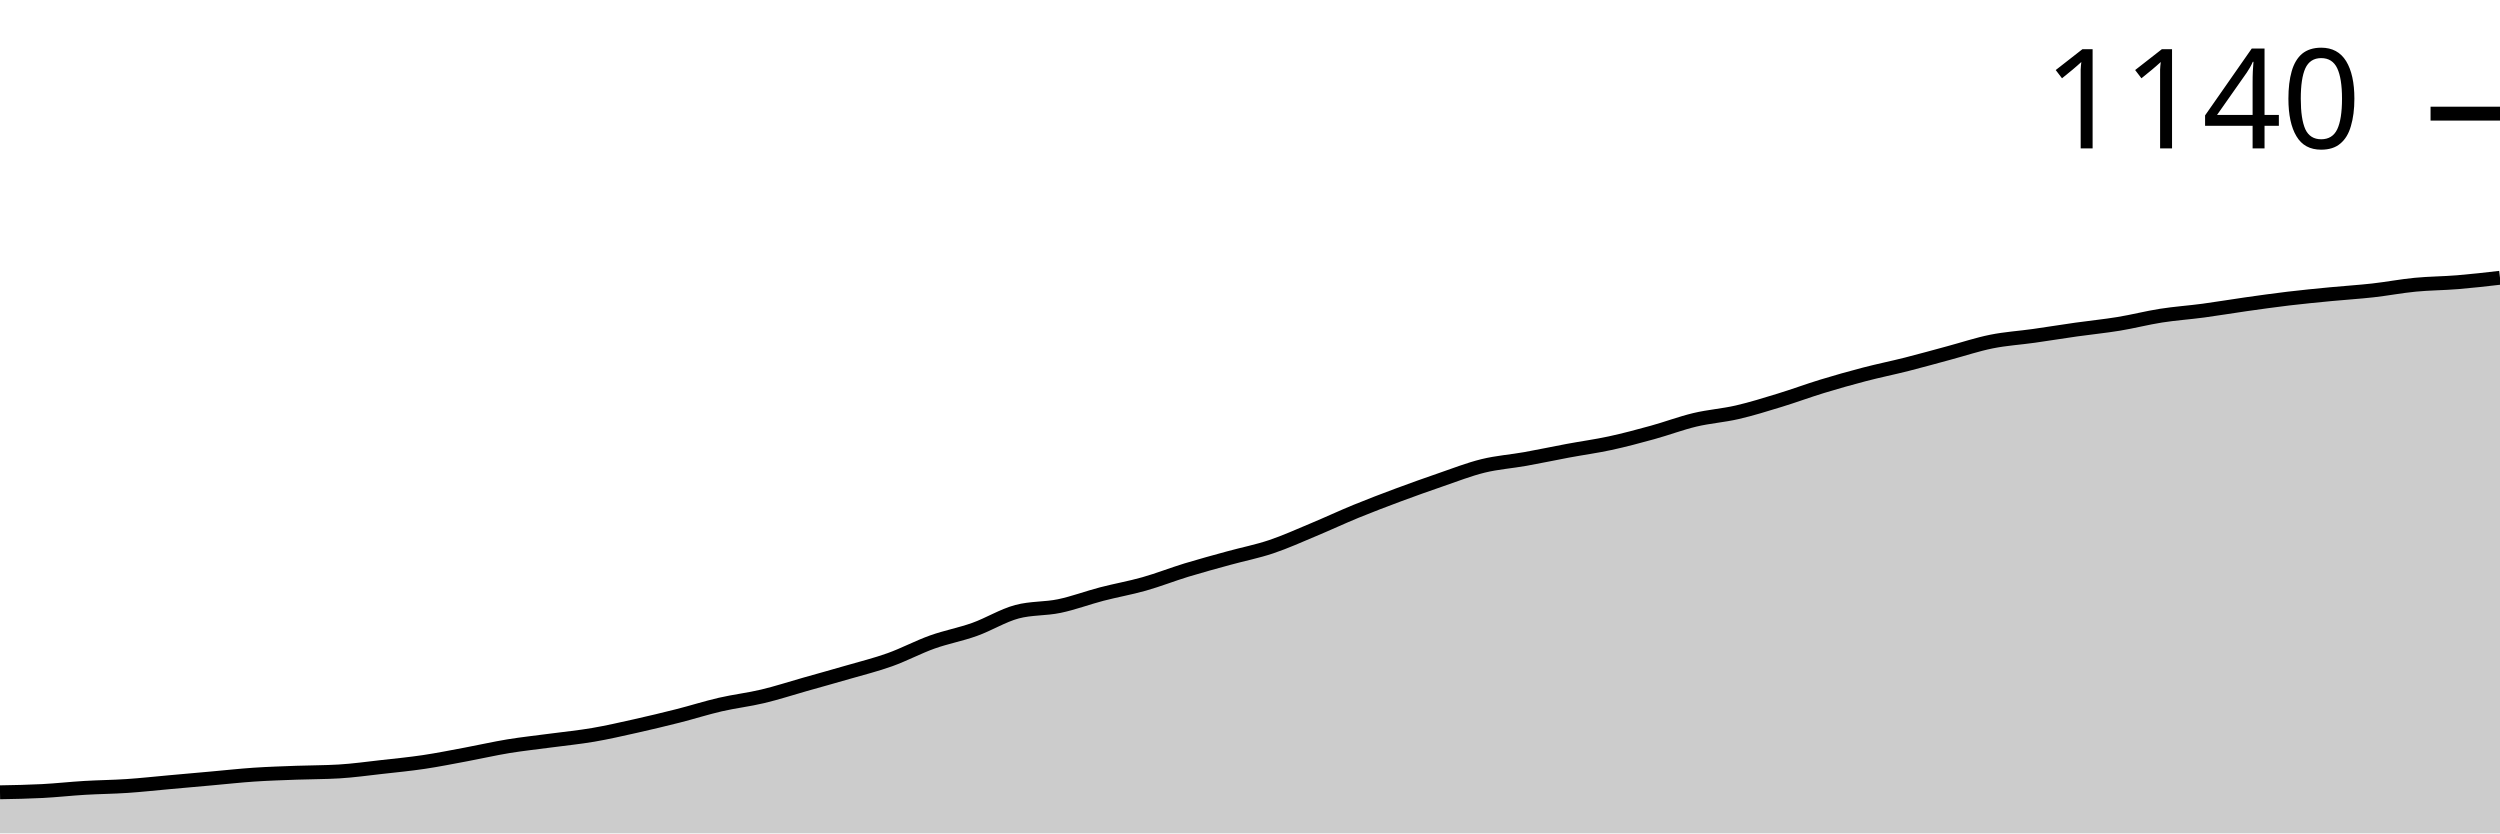
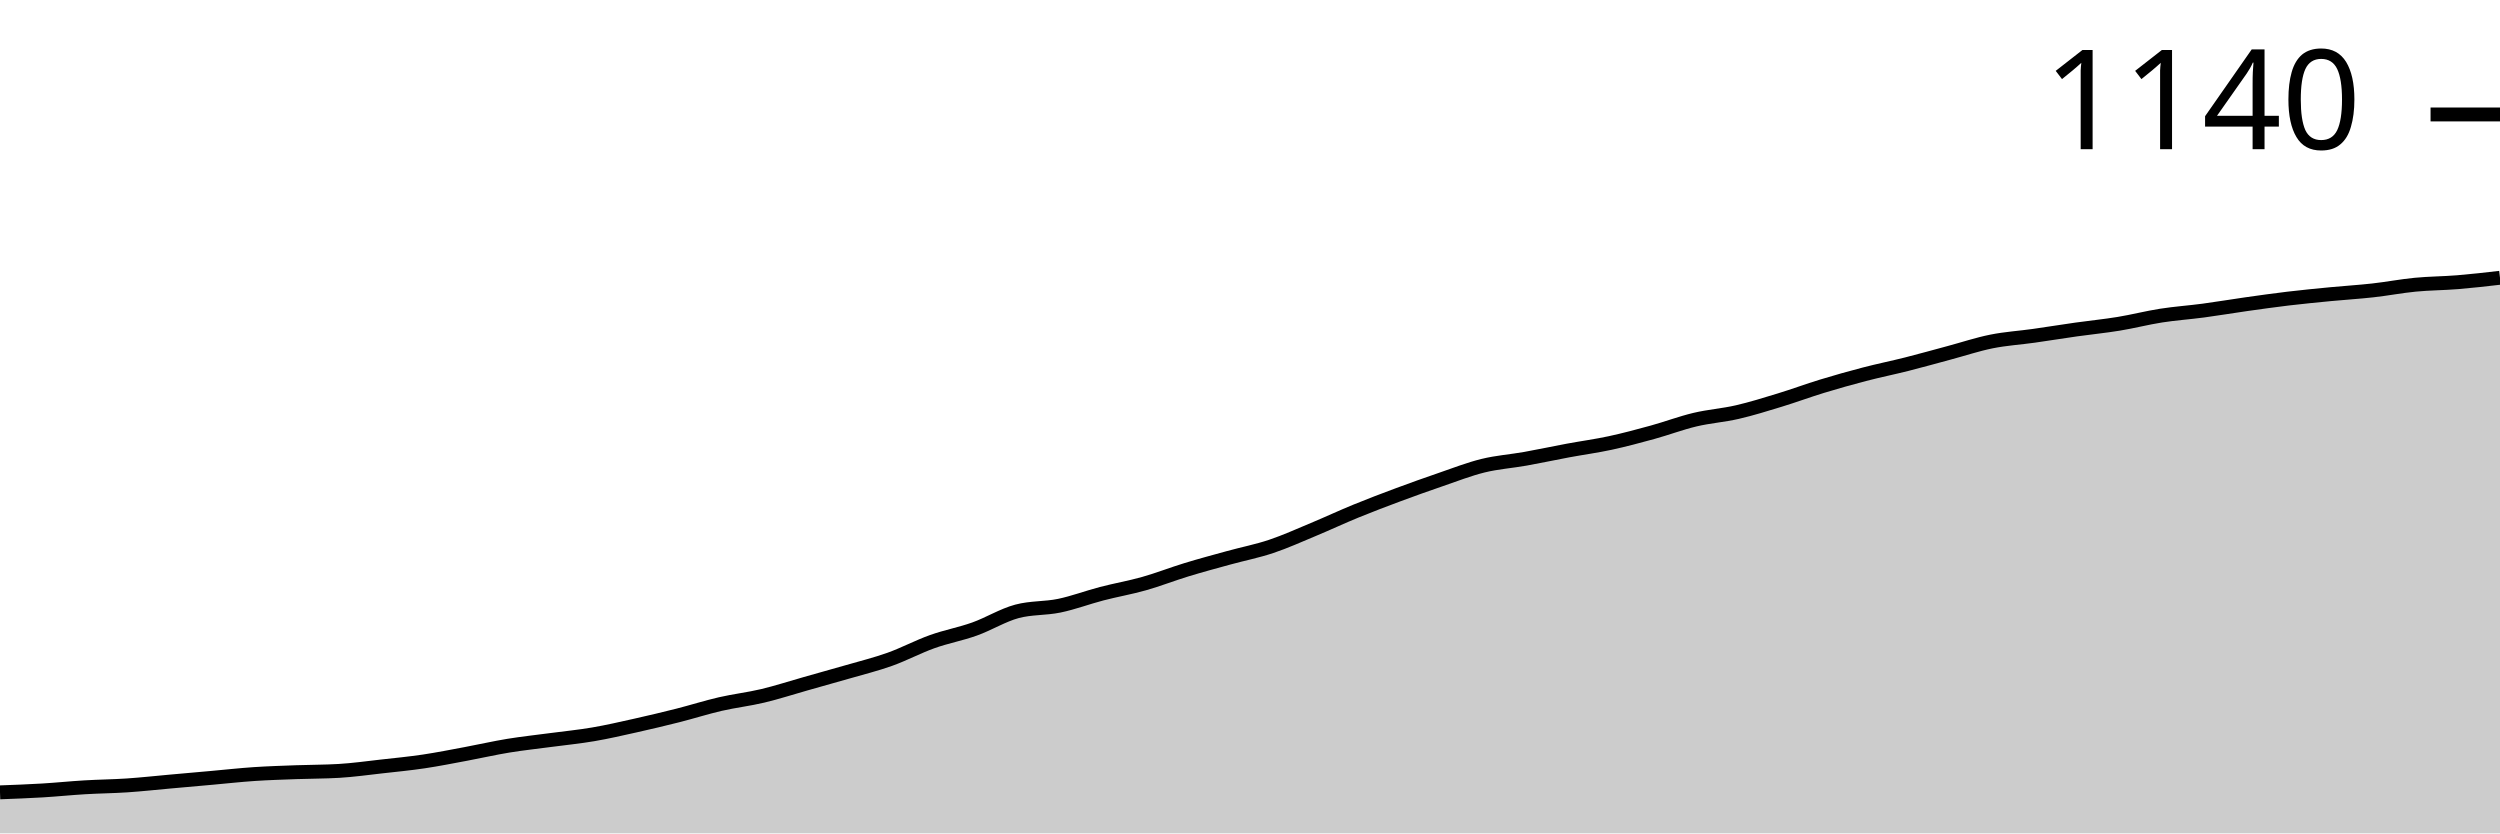
<svg xmlns="http://www.w3.org/2000/svg" viewBox="0 0 180 60">
  <g transform="translate(0,20)">
-     <path class="area" fill="rgba(0, 0, 0, 0.2)" d="M0,37.045C1.017,37.027,2.034,37.008,3.051,36.955C4.068,36.902,5.085,36.788,6.102,36.727C7.119,36.667,8.136,36.659,9.153,36.591C10.169,36.523,11.186,36.409,12.203,36.318C13.22,36.227,14.237,36.136,15.254,36.045C16.271,35.955,17.288,35.841,18.305,35.773C19.322,35.705,20.339,35.674,21.356,35.636C22.373,35.598,23.39,35.606,24.407,35.545C25.424,35.485,26.441,35.341,27.458,35.227C28.475,35.114,29.492,35.015,30.508,34.864C31.525,34.712,32.542,34.508,33.559,34.318C34.576,34.129,35.593,33.894,36.61,33.727C37.627,33.561,38.644,33.455,39.661,33.318C40.678,33.182,41.695,33.083,42.712,32.909C43.729,32.735,44.746,32.5,45.763,32.273C46.78,32.045,47.797,31.803,48.814,31.545C49.831,31.288,50.847,30.962,51.864,30.727C52.881,30.492,53.898,30.379,54.915,30.136C55.932,29.894,56.949,29.561,57.966,29.273C58.983,28.985,60,28.705,61.017,28.409C62.034,28.114,63.051,27.864,64.068,27.5C65.085,27.136,66.102,26.591,67.119,26.227C68.136,25.864,69.153,25.682,70.169,25.318C71.186,24.955,72.203,24.318,73.22,24.045C74.237,23.773,75.254,23.848,76.271,23.636C77.288,23.424,78.305,23.038,79.322,22.773C80.339,22.508,81.356,22.333,82.373,22.045C83.39,21.758,84.407,21.356,85.424,21.045C86.441,20.735,87.458,20.462,88.475,20.182C89.492,19.902,90.508,19.705,91.525,19.364C92.542,19.023,93.559,18.561,94.576,18.136C95.593,17.712,96.61,17.235,97.627,16.818C98.644,16.402,99.661,16.015,100.678,15.636C101.695,15.258,102.712,14.894,103.729,14.545C104.746,14.197,105.763,13.795,106.78,13.545C107.797,13.295,108.814,13.227,109.831,13.045C110.847,12.864,111.864,12.644,112.881,12.455C113.898,12.265,114.915,12.129,115.932,11.909C116.949,11.689,117.966,11.417,118.983,11.136C120,10.856,121.017,10.47,122.034,10.227C123.051,9.985,124.068,9.917,125.085,9.682C126.102,9.447,127.119,9.129,128.136,8.818C129.153,8.508,130.169,8.129,131.186,7.818C132.203,7.508,133.22,7.22,134.237,6.955C135.254,6.689,136.271,6.485,137.288,6.227C138.305,5.97,139.322,5.682,140.339,5.409C141.356,5.136,142.373,4.795,143.39,4.591C144.407,4.386,145.424,4.326,146.441,4.182C147.458,4.038,148.475,3.871,149.492,3.727C150.508,3.583,151.525,3.485,152.542,3.318C153.559,3.152,154.576,2.886,155.593,2.727C156.61,2.568,157.627,2.5,158.644,2.364C159.661,2.227,160.678,2.053,161.695,1.909C162.712,1.765,163.729,1.621,164.746,1.5C165.763,1.379,166.78,1.28,167.797,1.182C168.814,1.083,169.831,1.023,170.847,0.909C171.864,0.795,172.881,0.598,173.898,0.5C174.915,0.402,175.932,0.402,176.949,0.318C177.966,0.235,178.983,0.117,180,0L180,40C178.983,40,177.966,40,176.949,40C175.932,40,174.915,40,173.898,40C172.881,40,171.864,40,170.847,40C169.831,40,168.814,40,167.797,40C166.78,40,165.763,40,164.746,40C163.729,40,162.712,40,161.695,40C160.678,40,159.661,40,158.644,40C157.627,40,156.61,40,155.593,40C154.576,40,153.559,40,152.542,40C151.525,40,150.508,40,149.492,40C148.475,40,147.458,40,146.441,40C145.424,40,144.407,40,143.39,40C142.373,40,141.356,40,140.339,40C139.322,40,138.305,40,137.288,40C136.271,40,135.254,40,134.237,40C133.22,40,132.203,40,131.186,40C130.169,40,129.153,40,128.136,40C127.119,40,126.102,40,125.085,40C124.068,40,123.051,40,122.034,40C121.017,40,120,40,118.983,40C117.966,40,116.949,40,115.932,40C114.915,40,113.898,40,112.881,40C111.864,40,110.847,40,109.831,40C108.814,40,107.797,40,106.78,40C105.763,40,104.746,40,103.729,40C102.712,40,101.695,40,100.678,40C99.661,40,98.644,40,97.627,40C96.61,40,95.593,40,94.576,40C93.559,40,92.542,40,91.525,40C90.508,40,89.492,40,88.475,40C87.458,40,86.441,40,85.424,40C84.407,40,83.39,40,82.373,40C81.356,40,80.339,40,79.322,40C78.305,40,77.288,40,76.271,40C75.254,40,74.237,40,73.22,40C72.203,40,71.186,40,70.169,40C69.153,40,68.136,40,67.119,40C66.102,40,65.085,40,64.068,40C63.051,40,62.034,40,61.017,40C60,40,58.983,40,57.966,40C56.949,40,55.932,40,54.915,40C53.898,40,52.881,40,51.864,40C50.847,40,49.831,40,48.814,40C47.797,40,46.78,40,45.763,40C44.746,40,43.729,40,42.712,40C41.695,40,40.678,40,39.661,40C38.644,40,37.627,40,36.61,40C35.593,40,34.576,40,33.559,40C32.542,40,31.525,40,30.508,40C29.492,40,28.475,40,27.458,40C26.441,40,25.424,40,24.407,40C23.39,40,22.373,40,21.356,40C20.339,40,19.322,40,18.305,40C17.288,40,16.271,40,15.254,40C14.237,40,13.22,40,12.203,40C11.186,40,10.169,40,9.153,40C8.136,40,7.119,40,6.102,40C5.085,40,4.068,40,3.051,40C2.034,40,1.017,40,0,40Z" />
-     <path class="line" stroke="black" fill="none" d="M0,37.045C1.017,37.027,2.034,37.008,3.051,36.955C4.068,36.902,5.085,36.788,6.102,36.727C7.119,36.667,8.136,36.659,9.153,36.591C10.169,36.523,11.186,36.409,12.203,36.318C13.22,36.227,14.237,36.136,15.254,36.045C16.271,35.955,17.288,35.841,18.305,35.773C19.322,35.705,20.339,35.674,21.356,35.636C22.373,35.598,23.39,35.606,24.407,35.545C25.424,35.485,26.441,35.341,27.458,35.227C28.475,35.114,29.492,35.015,30.508,34.864C31.525,34.712,32.542,34.508,33.559,34.318C34.576,34.129,35.593,33.894,36.61,33.727C37.627,33.561,38.644,33.455,39.661,33.318C40.678,33.182,41.695,33.083,42.712,32.909C43.729,32.735,44.746,32.5,45.763,32.273C46.78,32.045,47.797,31.803,48.814,31.545C49.831,31.288,50.847,30.962,51.864,30.727C52.881,30.492,53.898,30.379,54.915,30.136C55.932,29.894,56.949,29.561,57.966,29.273C58.983,28.985,60,28.705,61.017,28.409C62.034,28.114,63.051,27.864,64.068,27.5C65.085,27.136,66.102,26.591,67.119,26.227C68.136,25.864,69.153,25.682,70.169,25.318C71.186,24.955,72.203,24.318,73.22,24.045C74.237,23.773,75.254,23.848,76.271,23.636C77.288,23.424,78.305,23.038,79.322,22.773C80.339,22.508,81.356,22.333,82.373,22.045C83.39,21.758,84.407,21.356,85.424,21.045C86.441,20.735,87.458,20.462,88.475,20.182C89.492,19.902,90.508,19.705,91.525,19.364C92.542,19.023,93.559,18.561,94.576,18.136C95.593,17.712,96.61,17.235,97.627,16.818C98.644,16.402,99.661,16.015,100.678,15.636C101.695,15.258,102.712,14.894,103.729,14.545C104.746,14.197,105.763,13.795,106.78,13.545C107.797,13.295,108.814,13.227,109.831,13.045C110.847,12.864,111.864,12.644,112.881,12.455C113.898,12.265,114.915,12.129,115.932,11.909C116.949,11.689,117.966,11.417,118.983,11.136C120,10.856,121.017,10.47,122.034,10.227C123.051,9.985,124.068,9.917,125.085,9.682C126.102,9.447,127.119,9.129,128.136,8.818C129.153,8.508,130.169,8.129,131.186,7.818C132.203,7.508,133.22,7.22,134.237,6.955C135.254,6.689,136.271,6.485,137.288,6.227C138.305,5.97,139.322,5.682,140.339,5.409C141.356,5.136,142.373,4.795,143.39,4.591C144.407,4.386,145.424,4.326,146.441,4.182C147.458,4.038,148.475,3.871,149.492,3.727C150.508,3.583,151.525,3.485,152.542,3.318C153.559,3.152,154.576,2.886,155.593,2.727C156.61,2.568,157.627,2.5,158.644,2.364C159.661,2.227,160.678,2.053,161.695,1.909C162.712,1.765,163.729,1.621,164.746,1.5C165.763,1.379,166.78,1.28,167.797,1.182C168.814,1.083,169.831,1.023,170.847,0.909C171.864,0.795,172.881,0.598,173.898,0.5C174.915,0.402,175.932,0.402,176.949,0.318C177.966,0.235,178.983,0.117,180,0" />
-     <path class="axis-ceiling" stroke-width="1" stroke="black" fill="none" d="M175,-11.818L180,-11.818" />
-     <text class="axis-ceiling-label" font-family="sans-serif" text-anchor="end" font-size="10px" x="170" y="-9.318">1140</text>
+     <path class="area" fill="rgba(0, 0, 0, 0.2)" d="M0,37.049C1.017,37.011,2.034,36.973,3.051,36.913C4.068,36.852,5.085,36.746,6.102,36.686C7.119,36.625,8.136,36.617,9.153,36.549C10.169,36.481,11.186,36.368,12.203,36.277C13.22,36.186,14.237,36.095,15.254,36.005C16.271,35.914,17.288,35.8,18.305,35.732C19.322,35.664,20.339,35.634,21.356,35.596C22.373,35.558,23.39,35.566,24.407,35.505C25.424,35.445,26.441,35.301,27.458,35.187C28.475,35.074,29.492,34.975,30.508,34.824C31.525,34.673,32.542,34.468,33.559,34.279C34.576,34.09,35.593,33.855,36.61,33.689C37.627,33.523,38.644,33.417,39.661,33.28C40.678,33.144,41.695,33.046,42.712,32.872C43.729,32.698,44.746,32.463,45.763,32.236C46.78,32.009,47.797,31.767,48.814,31.51C49.831,31.252,50.847,30.927,51.864,30.692C52.881,30.458,53.898,30.344,54.915,30.102C55.932,29.86,56.949,29.527,57.966,29.24C58.983,28.952,60,28.672,61.017,28.377C62.034,28.082,63.051,27.832,64.068,27.469C65.085,27.106,66.102,26.561,67.119,26.198C68.136,25.834,69.153,25.653,70.169,25.289C71.186,24.926,72.203,24.291,73.22,24.018C74.237,23.746,75.254,23.821,76.271,23.61C77.288,23.398,78.305,23.012,79.322,22.747C80.339,22.482,81.356,22.308,82.373,22.02C83.39,21.733,84.407,21.332,85.424,21.022C86.441,20.711,87.458,20.439,88.475,20.159C89.492,19.879,90.508,19.682,91.525,19.342C92.542,19.001,93.559,18.54,94.576,18.116C95.593,17.692,96.61,17.215,97.627,16.799C98.644,16.383,99.661,15.997,100.678,15.619C101.695,15.24,102.712,14.877,103.729,14.529C104.746,14.181,105.763,13.78,106.78,13.53C107.797,13.28,108.814,13.212,109.831,13.031C110.847,12.849,111.864,12.63,112.881,12.44C113.898,12.251,114.915,12.115,115.932,11.896C116.949,11.676,117.966,11.404,118.983,11.124C120,10.844,121.017,10.458,122.034,10.216C123.051,9.974,124.068,9.905,125.085,9.671C126.102,9.436,127.119,9.118,128.136,8.808C129.153,8.498,130.169,8.12,131.186,7.809C132.203,7.499,133.22,7.212,134.237,6.947C135.254,6.682,136.271,6.477,137.288,6.22C138.305,5.963,139.322,5.675,140.339,5.403C141.356,5.131,142.373,4.79,143.39,4.586C144.407,4.381,145.424,4.321,146.441,4.177C147.458,4.033,148.475,3.867,149.492,3.723C150.508,3.579,151.525,3.481,152.542,3.314C153.559,3.148,154.576,2.883,155.593,2.724C156.61,2.565,157.627,2.497,158.644,2.361C159.661,2.225,160.678,2.051,161.695,1.907C162.712,1.763,163.729,1.619,164.746,1.498C165.763,1.377,166.78,1.279,167.797,1.18C168.814,1.082,169.831,1.022,170.847,0.908C171.864,0.795,172.881,0.598,173.898,0.499C174.915,0.401,175.932,0.401,176.949,0.318C177.966,0.235,178.983,0.117,180,0L180,40C178.983,40,177.966,40,176.949,40C175.932,40,174.915,40,173.898,40C172.881,40,171.864,40,170.847,40C169.831,40,168.814,40,167.797,40C166.78,40,165.763,40,164.746,40C163.729,40,162.712,40,161.695,40C160.678,40,159.661,40,158.644,40C157.627,40,156.61,40,155.593,40C154.576,40,153.559,40,152.542,40C151.525,40,150.508,40,149.492,40C148.475,40,147.458,40,146.441,40C145.424,40,144.407,40,143.39,40C142.373,40,141.356,40,140.339,40C139.322,40,138.305,40,137.288,40C136.271,40,135.254,40,134.237,40C133.22,40,132.203,40,131.186,40C130.169,40,129.153,40,128.136,40C127.119,40,126.102,40,125.085,40C124.068,40,123.051,40,122.034,40C121.017,40,120,40,118.983,40C117.966,40,116.949,40,115.932,40C114.915,40,113.898,40,112.881,40C111.864,40,110.847,40,109.831,40C108.814,40,107.797,40,106.78,40C105.763,40,104.746,40,103.729,40C102.712,40,101.695,40,100.678,40C99.661,40,98.644,40,97.627,40C96.61,40,95.593,40,94.576,40C93.559,40,92.542,40,91.525,40C90.508,40,89.492,40,88.475,40C87.458,40,86.441,40,85.424,40C84.407,40,83.39,40,82.373,40C81.356,40,80.339,40,79.322,40C78.305,40,77.288,40,76.271,40C75.254,40,74.237,40,73.22,40C72.203,40,71.186,40,70.169,40C69.153,40,68.136,40,67.119,40C66.102,40,65.085,40,64.068,40C63.051,40,62.034,40,61.017,40C60,40,58.983,40,57.966,40C56.949,40,55.932,40,54.915,40C53.898,40,52.881,40,51.864,40C50.847,40,49.831,40,48.814,40C47.797,40,46.78,40,45.763,40C44.746,40,43.729,40,42.712,40C41.695,40,40.678,40,39.661,40C38.644,40,37.627,40,36.61,40C35.593,40,34.576,40,33.559,40C32.542,40,31.525,40,30.508,40C29.492,40,28.475,40,27.458,40C26.441,40,25.424,40,24.407,40C23.39,40,22.373,40,21.356,40C20.339,40,19.322,40,18.305,40C17.288,40,16.271,40,15.254,40C14.237,40,13.22,40,12.203,40C11.186,40,10.169,40,9.153,40C8.136,40,7.119,40,6.102,40C5.085,40,4.068,40,3.051,40C2.034,40,1.017,40,0,40Z" />
+     <path class="line" stroke="black" fill="none" d="M0,37.049C1.017,37.011,2.034,36.973,3.051,36.913C4.068,36.852,5.085,36.746,6.102,36.686C7.119,36.625,8.136,36.617,9.153,36.549C10.169,36.481,11.186,36.368,12.203,36.277C13.22,36.186,14.237,36.095,15.254,36.005C16.271,35.914,17.288,35.8,18.305,35.732C19.322,35.664,20.339,35.634,21.356,35.596C22.373,35.558,23.39,35.566,24.407,35.505C25.424,35.445,26.441,35.301,27.458,35.187C28.475,35.074,29.492,34.975,30.508,34.824C31.525,34.673,32.542,34.468,33.559,34.279C34.576,34.09,35.593,33.855,36.61,33.689C37.627,33.523,38.644,33.417,39.661,33.28C40.678,33.144,41.695,33.046,42.712,32.872C43.729,32.698,44.746,32.463,45.763,32.236C46.78,32.009,47.797,31.767,48.814,31.51C49.831,31.252,50.847,30.927,51.864,30.692C52.881,30.458,53.898,30.344,54.915,30.102C55.932,29.86,56.949,29.527,57.966,29.24C58.983,28.952,60,28.672,61.017,28.377C62.034,28.082,63.051,27.832,64.068,27.469C65.085,27.106,66.102,26.561,67.119,26.198C68.136,25.834,69.153,25.653,70.169,25.289C71.186,24.926,72.203,24.291,73.22,24.018C74.237,23.746,75.254,23.821,76.271,23.61C77.288,23.398,78.305,23.012,79.322,22.747C80.339,22.482,81.356,22.308,82.373,22.02C83.39,21.733,84.407,21.332,85.424,21.022C86.441,20.711,87.458,20.439,88.475,20.159C89.492,19.879,90.508,19.682,91.525,19.342C92.542,19.001,93.559,18.54,94.576,18.116C95.593,17.692,96.61,17.215,97.627,16.799C98.644,16.383,99.661,15.997,100.678,15.619C101.695,15.24,102.712,14.877,103.729,14.529C104.746,14.181,105.763,13.78,106.78,13.53C107.797,13.28,108.814,13.212,109.831,13.031C110.847,12.849,111.864,12.63,112.881,12.44C113.898,12.251,114.915,12.115,115.932,11.896C116.949,11.676,117.966,11.404,118.983,11.124C120,10.844,121.017,10.458,122.034,10.216C123.051,9.974,124.068,9.905,125.085,9.671C126.102,9.436,127.119,9.118,128.136,8.808C129.153,8.498,130.169,8.12,131.186,7.809C132.203,7.499,133.22,7.212,134.237,6.947C135.254,6.682,136.271,6.477,137.288,6.22C138.305,5.963,139.322,5.675,140.339,5.403C141.356,5.131,142.373,4.79,143.39,4.586C144.407,4.381,145.424,4.321,146.441,4.177C147.458,4.033,148.475,3.867,149.492,3.723C150.508,3.579,151.525,3.481,152.542,3.314C153.559,3.148,154.576,2.883,155.593,2.724C156.61,2.565,157.627,2.497,158.644,2.361C159.661,2.225,160.678,2.051,161.695,1.907C162.712,1.763,163.729,1.619,164.746,1.498C165.763,1.377,166.78,1.279,167.797,1.18C168.814,1.082,169.831,1.022,170.847,0.908C171.864,0.795,172.881,0.598,173.898,0.499C174.915,0.401,175.932,0.401,176.949,0.318C177.966,0.235,178.983,0.117,180,0" />
+     <path class="axis-ceiling" stroke-width="1" stroke="black" fill="none" d="M175,-11.759L180,-11.759" />
+     <text class="axis-ceiling-label" font-family="sans-serif" text-anchor="end" font-size="10px" x="170" y="-9.259">1140</text>
  </g>
</svg>
